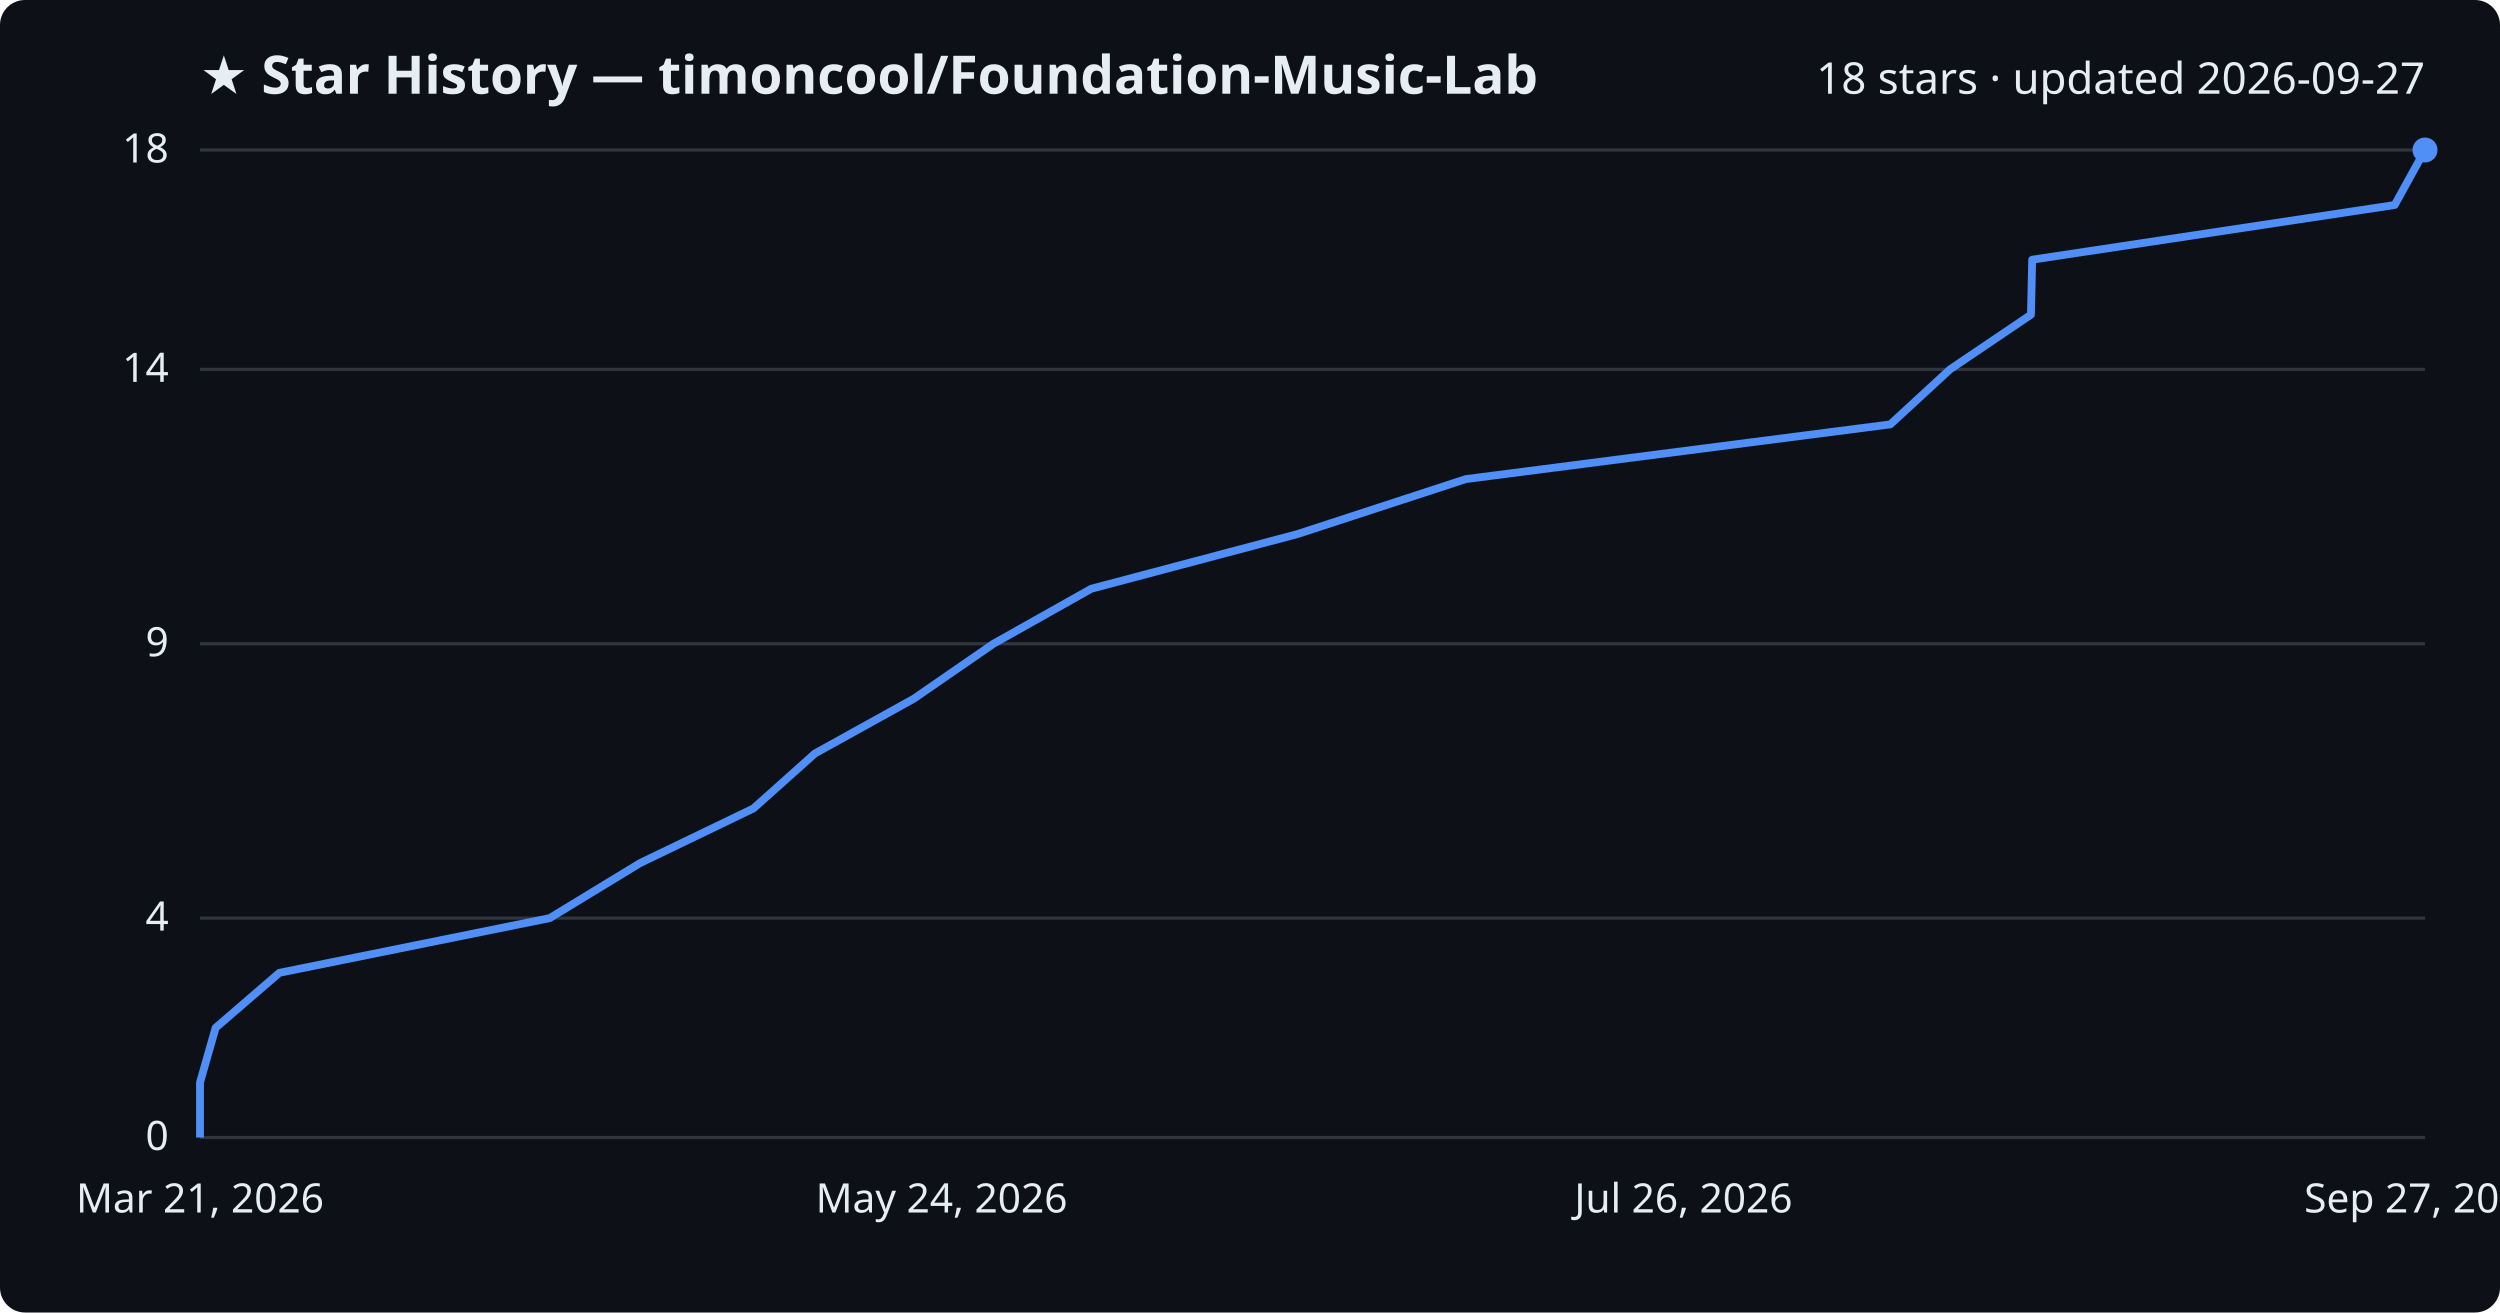
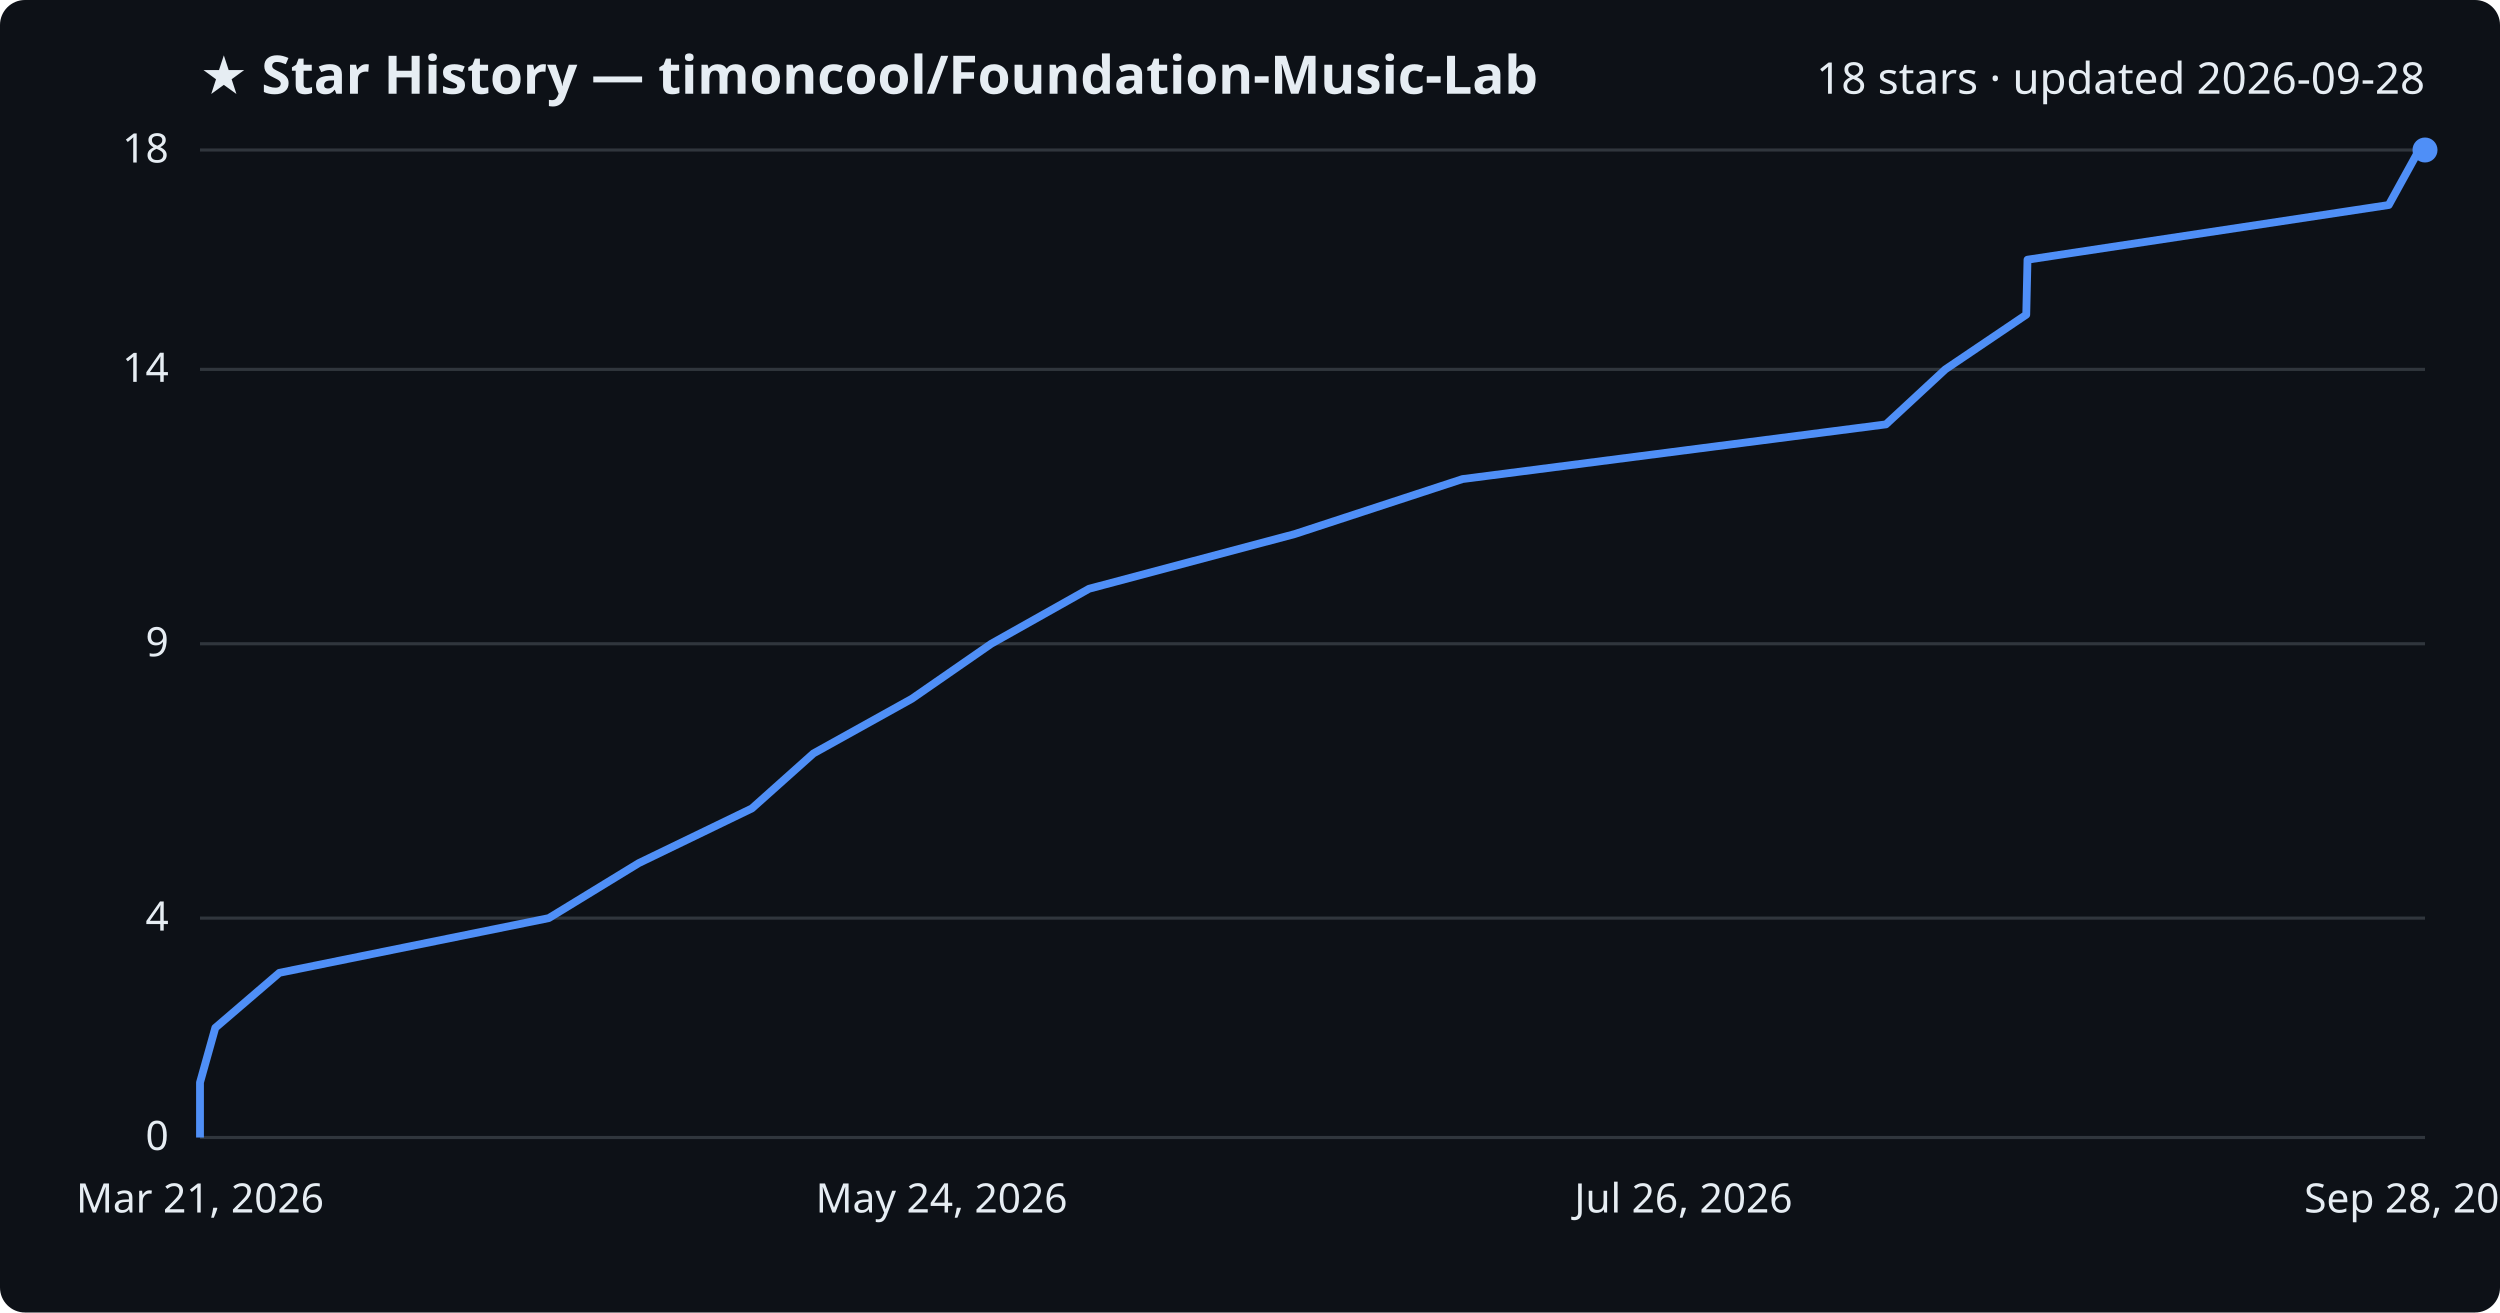
<svg xmlns="http://www.w3.org/2000/svg" viewBox="0 0 800 420" font-family="Segoe UI, sans-serif">
  <rect width="800" height="420" fill="#0d1117" rx="8" />
  <text x="64" y="30" fill="#e6edf3" font-size="17" font-weight="700">★ Star History — timoncool/Foundation-Music-Lab</text>
-   <text x="776" y="30" fill="#e6edf3" font-size="14" text-anchor="end">18 stars · updated 2026-09-27</text>
+   <text x="776" y="30" fill="#e6edf3" font-size="14" text-anchor="end">18 stars · updated 2026-09-28</text>
  <line x1="64" y1="364.0" x2="776" y2="364.0" stroke="#30363d" stroke-width="1" />
  <text x="54" y="368.0" fill="#e6edf3" font-size="13" text-anchor="end">0</text>
  <line x1="64" y1="293.8" x2="776" y2="293.8" stroke="#30363d" stroke-width="1" />
  <text x="54" y="297.8" fill="#e6edf3" font-size="13" text-anchor="end">4</text>
  <line x1="64" y1="206.0" x2="776" y2="206.0" stroke="#30363d" stroke-width="1" />
  <text x="54" y="210.0" fill="#e6edf3" font-size="13" text-anchor="end">9</text>
  <line x1="64" y1="118.2" x2="776" y2="118.2" stroke="#30363d" stroke-width="1" />
  <text x="54" y="122.2" fill="#e6edf3" font-size="13" text-anchor="end">14</text>
  <line x1="64" y1="48.0" x2="776" y2="48.0" stroke="#30363d" stroke-width="1" />
  <text x="54" y="52.0" fill="#e6edf3" font-size="13" text-anchor="end">18</text>
-   <path d="M64.0,364.0 L64.0,346.4 L69.0,328.9 L89.4,311.3 L175.9,293.8 L204.8,276.2 L241.1,258.7 L260.8,241.1 L292.4,223.6 L317.9,206.0 L349.2,188.4 L415.2,170.9 L469.1,153.3 L604.9,135.8 L624.0,118.2 L649.9,100.7 L650.3,83.1 L766.3,65.6 L776.0,48.0 L776.0,48.0" fill="none" stroke="#4f8ff7" stroke-width="2.5" stroke-linejoin="round" />
+   <path d="M64.0,364.0 L64.0,346.4 L68.9,328.9 L89.4,311.3 L175.6,293.8 L204.4,276.2 L240.6,258.7 L260.3,241.1 L291.8,223.6 L317.2,206.0 L348.5,188.4 L414.3,170.9 L468.0,153.3 L603.5,135.8 L622.5,118.2 L648.4,100.7 L648.8,83.1 L764.4,65.6 L774.1,48.0 L776.0,48.0" fill="none" stroke="#4f8ff7" stroke-width="2.5" stroke-linejoin="round" />
  <circle cx="776.0" cy="48.0" r="4" fill="#4f8ff7" />
  <text x="64.0" y="388" fill="#e6edf3" font-size="13" text-anchor="middle">Mar 21, 2026</text>
  <text x="301.3" y="388" fill="#e6edf3" font-size="13" text-anchor="middle">May 24, 2026</text>
  <text x="538.7" y="388" fill="#e6edf3" font-size="13" text-anchor="middle">Jul 26, 2026</text>
-   <text x="776.0" y="388" fill="#e6edf3" font-size="13" text-anchor="middle">Sep 27, 2026</text>
+   <text x="776.0" y="388" fill="#e6edf3" font-size="13" text-anchor="middle">Sep 28, 2026</text>
</svg>
